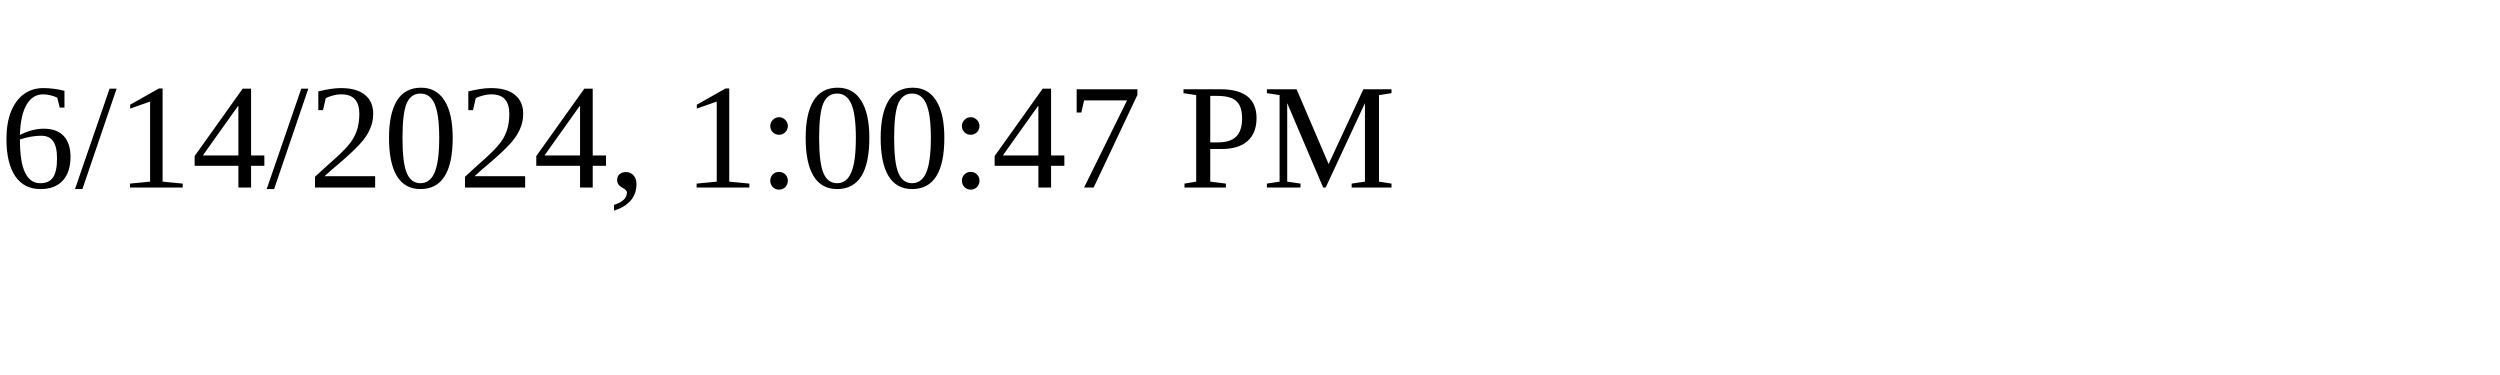
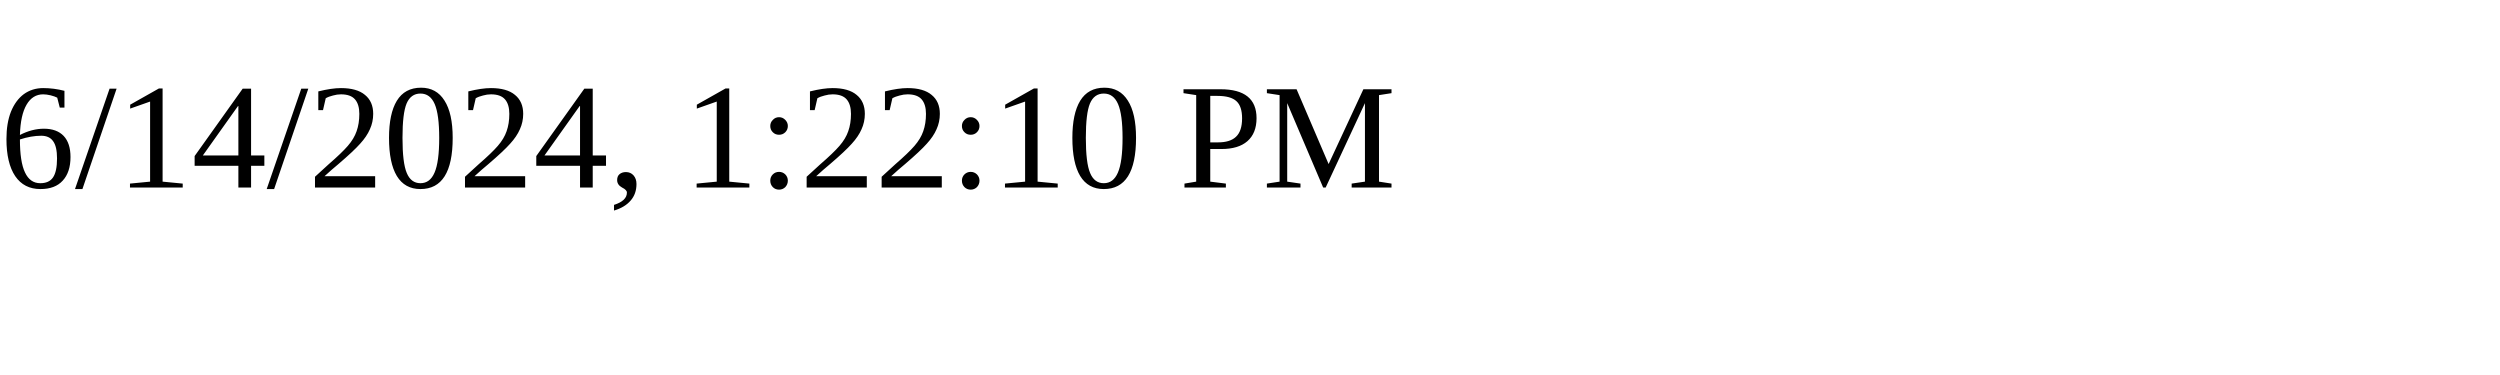
<svg xmlns="http://www.w3.org/2000/svg" height="30" width="200">
-   <text x="0" y="15">6/14/2024, 1:00:47 PM</text>
+   <text x="0" y="15">6/14/2024, 1:22:10 PM</text>
</svg>
